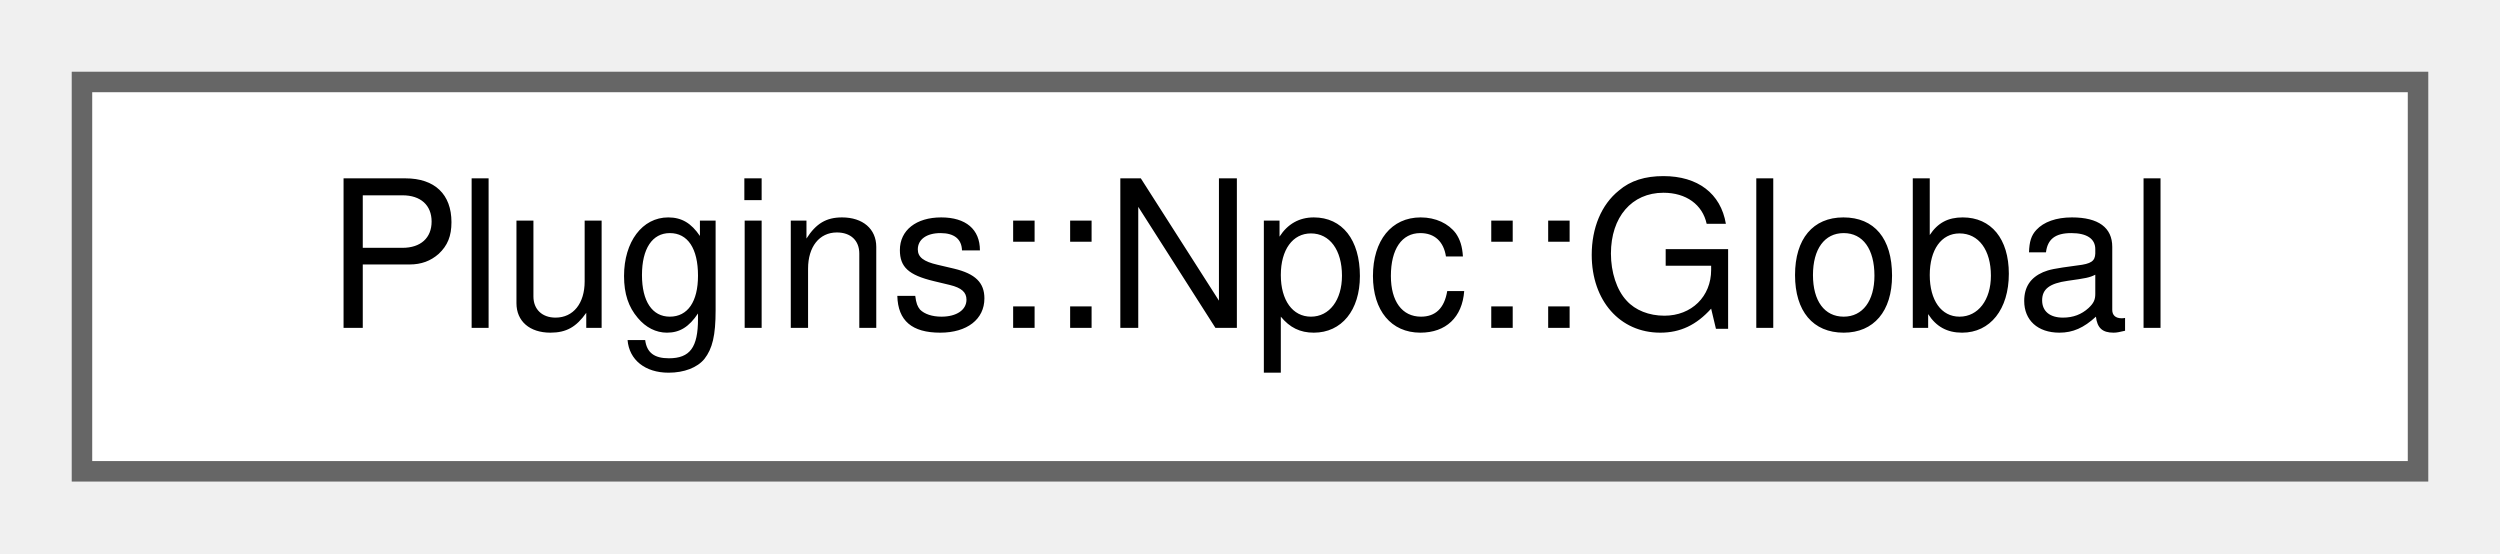
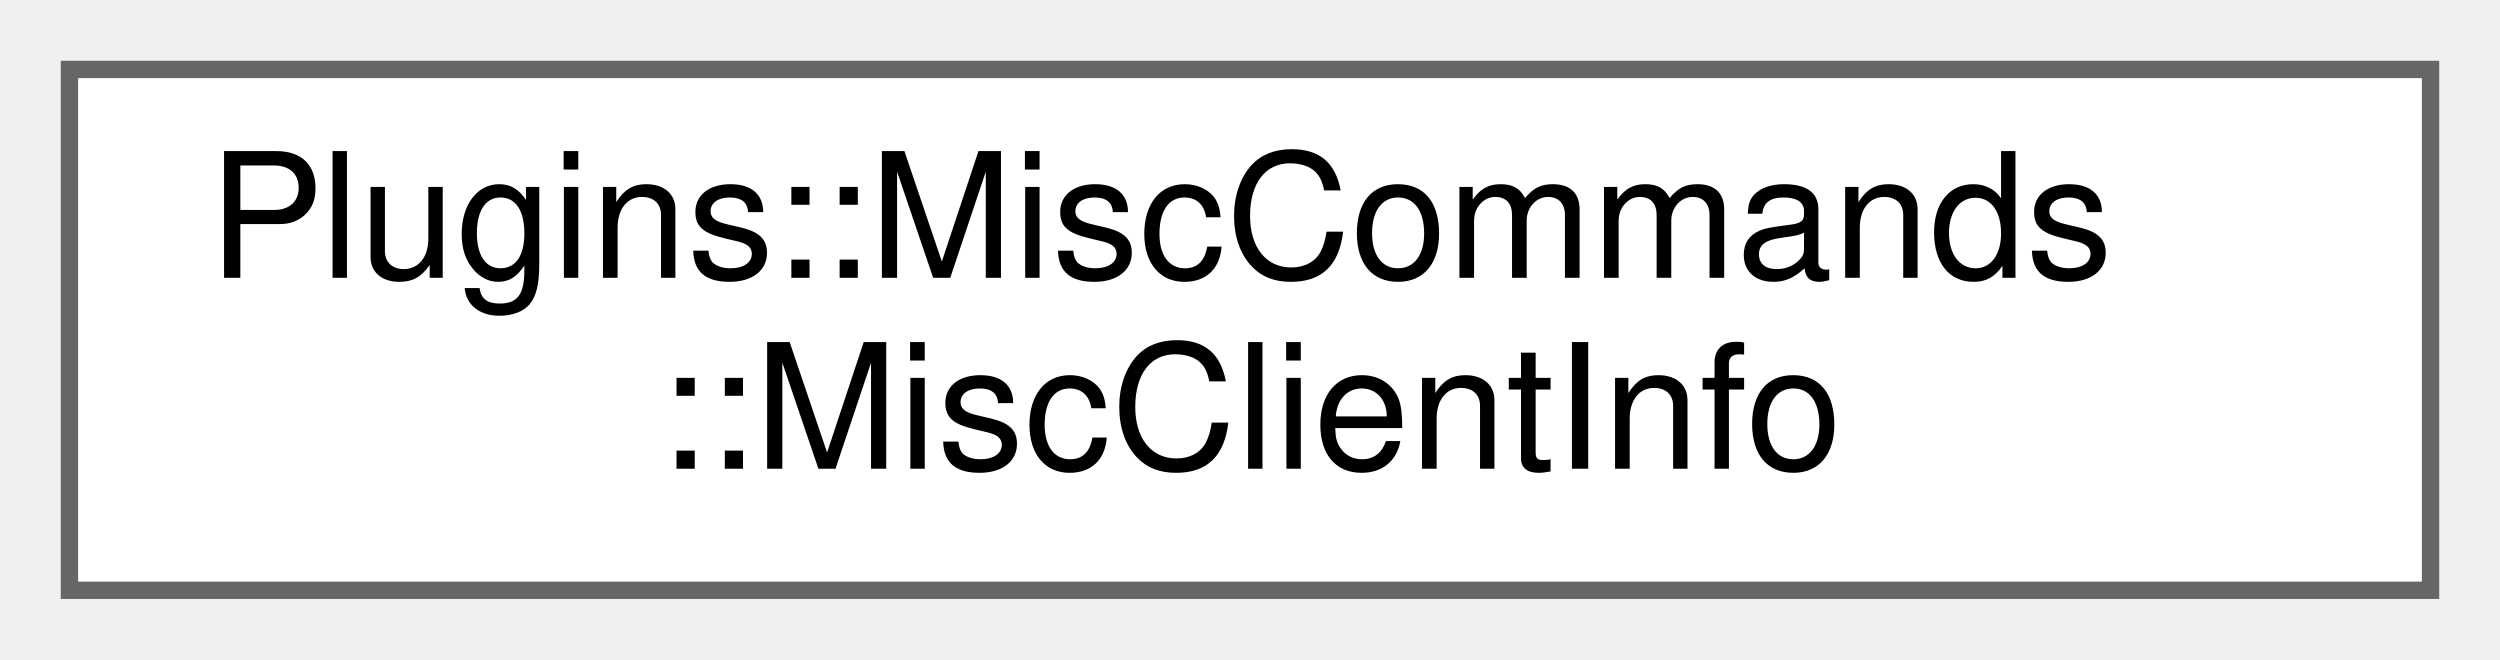
- <svg xmlns="http://www.w3.org/2000/svg" xmlns:xlink="http://www.w3.org/1999/xlink" width="122pt" height="27pt" viewBox="0.00 0.00 122.00 27.00">
-   <g id="graph0" class="graph" transform="scale(1 1) rotate(0) translate(4 23)">
+ <svg xmlns="http://www.w3.org/2000/svg" xmlns:xlink="http://www.w3.org/1999/xlink" width="144pt" height="38pt" viewBox="0.00 0.00 144.00 38.00">
+   <g id="graph0" class="graph" transform="scale(1 1) rotate(0) translate(4 34)">
    <g id="node1" class="node">
      <g id="a_node1">
-         <a xlink:href="struct_plugins_1_1_npc_1_1_global.html" target="_top" xlink:title="Global data for this plugin.">
-           <polygon fill="white" stroke="#666666" points="114,-19 0,-19 0,0 114,0 114,-19" />
-           <text text-anchor="middle" x="57" y="-7" font-family="Helvetica,sans-Serif" font-size="10.00">Plugins::Npc::Global</text>
+         <a xlink:href="struct_plugins_1_1_misc_commands_1_1_misc_client_info.html" target="_top" xlink:title="The struct that holds client info for this plugin.">
+           <polygon fill="white" stroke="#666666" points="136,-30 0,-30 0,0 136,0 136,-30" />
+           <text text-anchor="start" x="8" y="-18" font-family="Helvetica,sans-Serif" font-size="10.00">Plugins::MiscCommands</text>
+           <text text-anchor="middle" x="68" y="-7" font-family="Helvetica,sans-Serif" font-size="10.00">::MiscClientInfo</text>
        </a>
      </g>
    </g>
  </g>
</svg>
